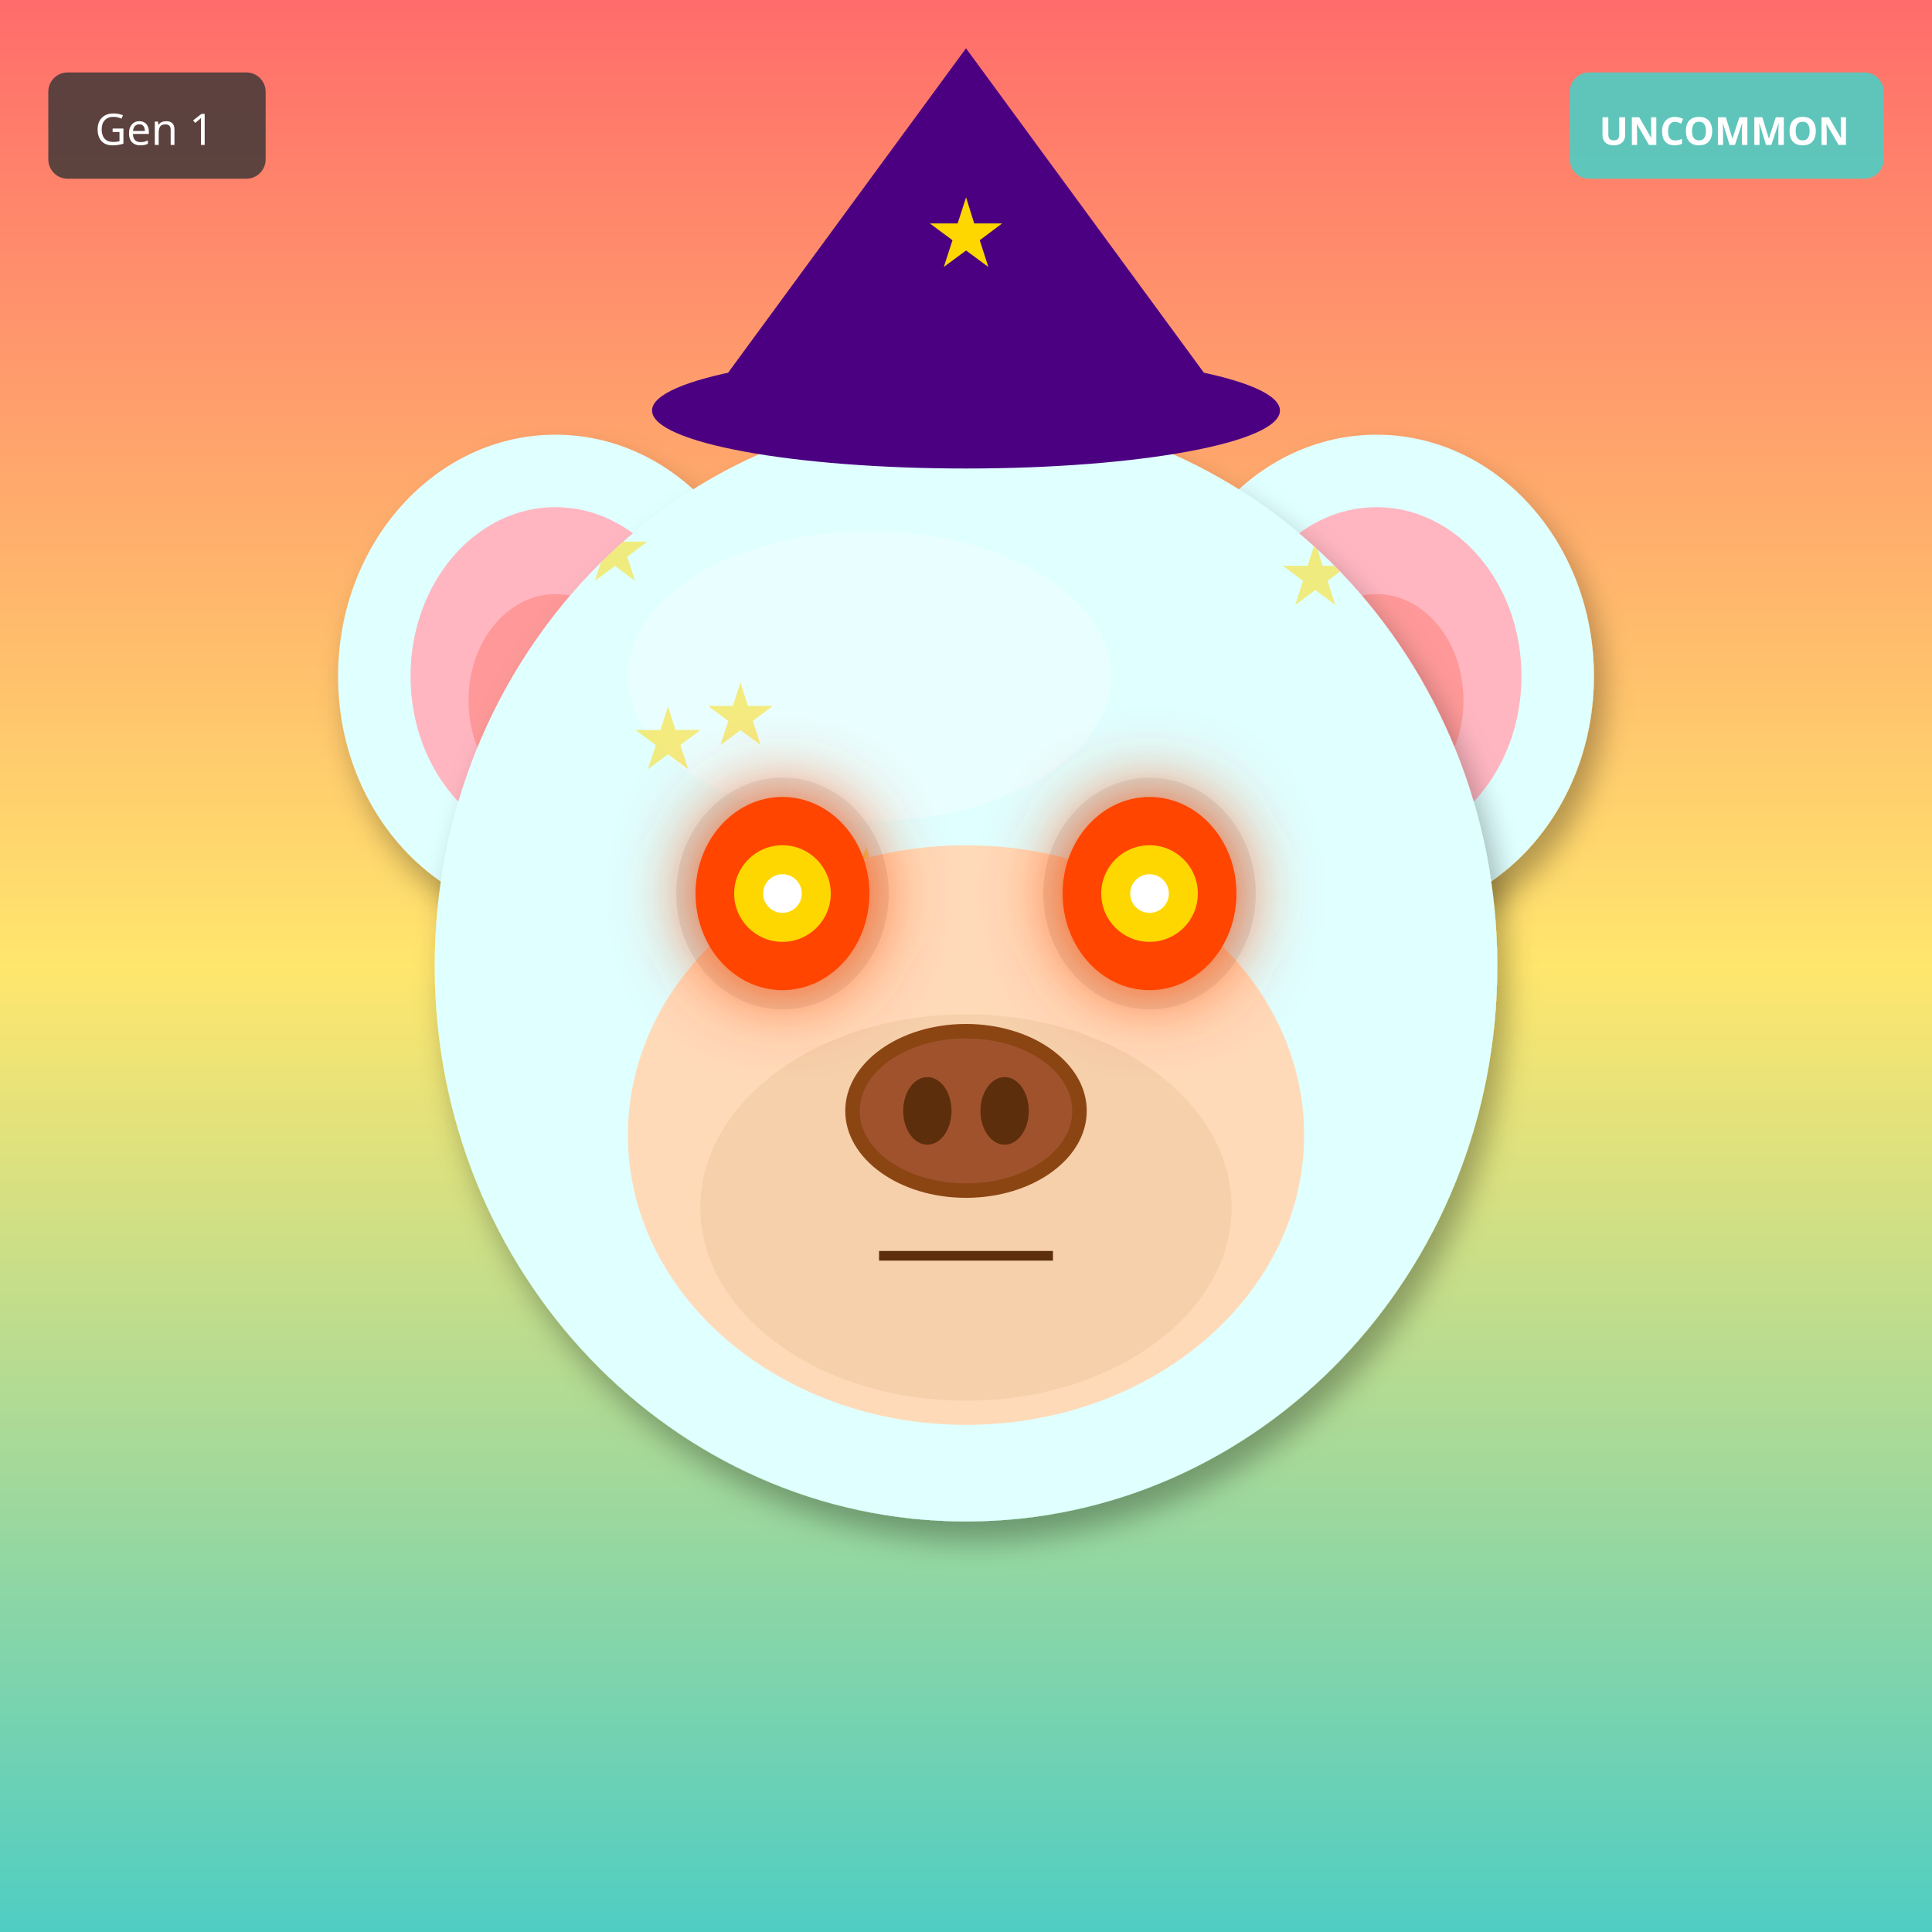
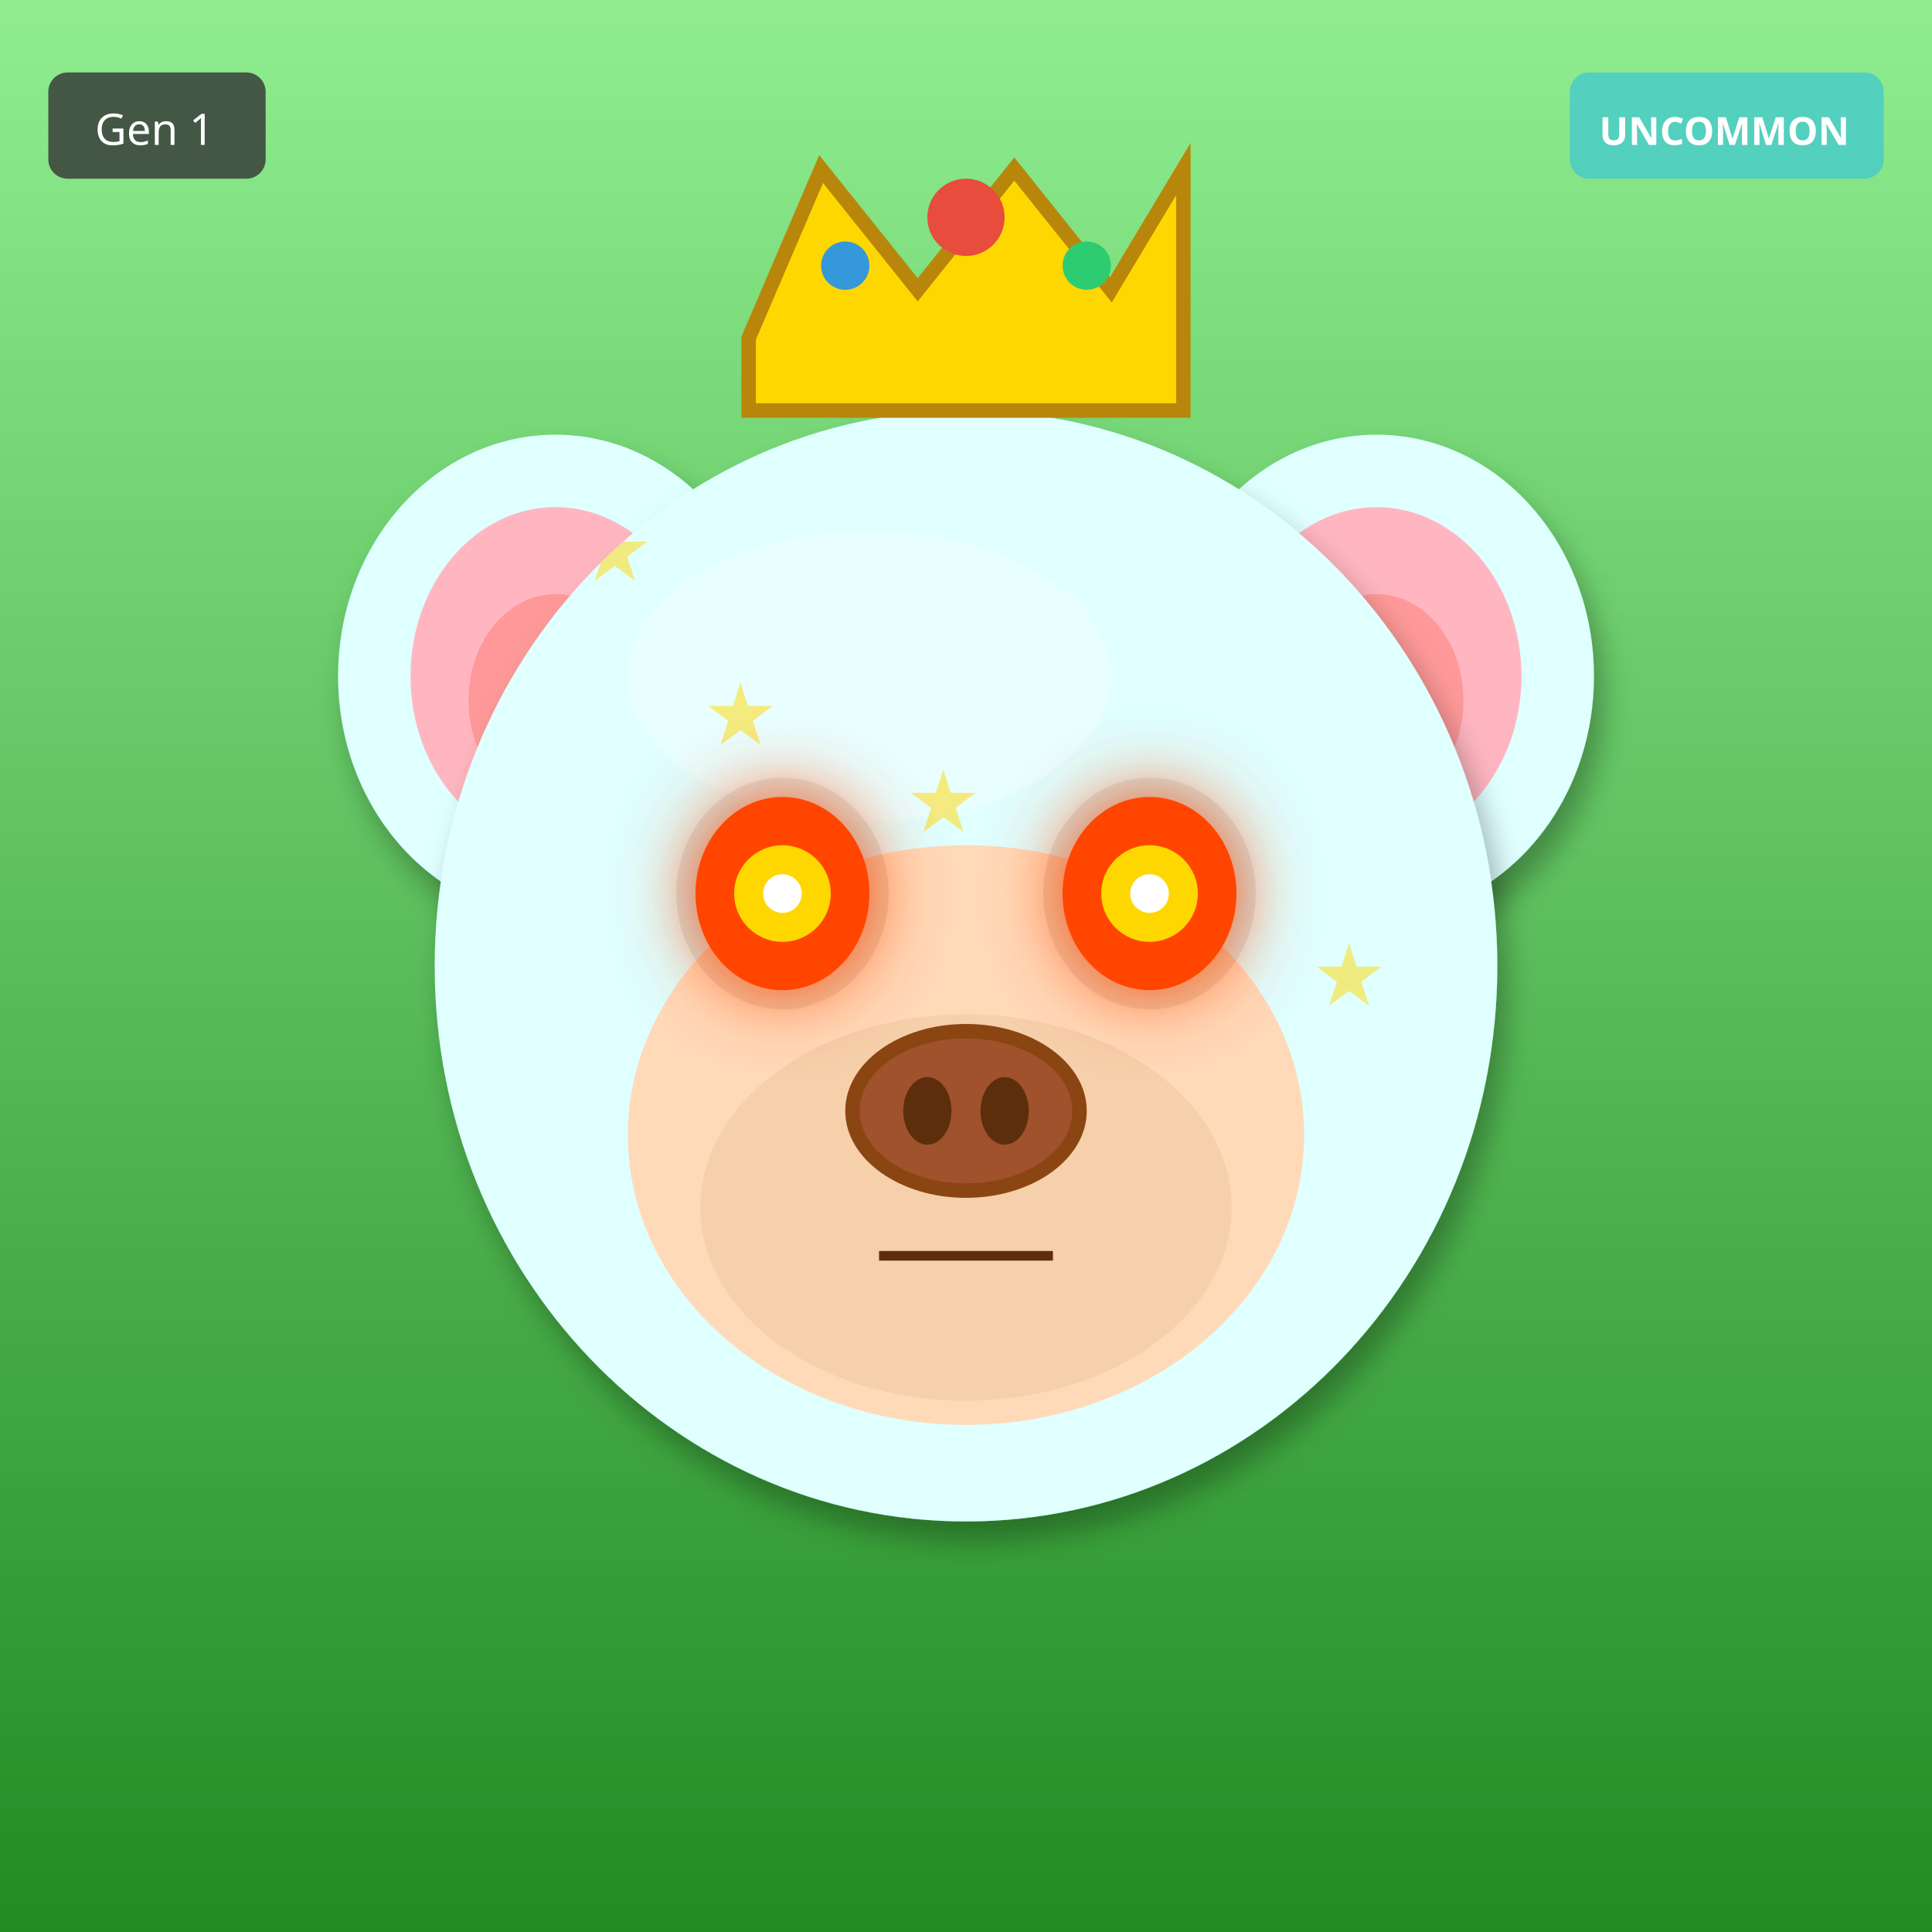
<svg xmlns="http://www.w3.org/2000/svg" width="400" height="400" viewBox="0 0 400 400">
  <defs>
    <filter id="shadow" x="-20%" y="-20%" width="140%" height="140%">
      <feDropShadow dx="2" dy="4" stdDeviation="3" flood-opacity="0.3" />
    </filter>
    <filter id="glow" x="-50%" y="-50%" width="200%" height="200%">
      <feGaussianBlur stdDeviation="8" result="blur" />
      <feMerge>
        <feMergeNode in="blur" />
        <feMergeNode in="SourceGraphic" />
      </feMerge>
    </filter>
    <linearGradient id="rainbow-body" x1="0%" y1="0%" x2="100%" y2="100%">
      <stop offset="0%" stop-color="#FF6B6B" />
      <stop offset="25%" stop-color="#FFE66D" />
      <stop offset="50%" stop-color="#4ECDC4" />
      <stop offset="75%" stop-color="#45B7D1" />
      <stop offset="100%" stop-color="#DDA0DD" />
    </linearGradient>
    <radialGradient id="galaxy-body" cx="30%" cy="30%">
      <stop offset="0%" stop-color="#E6E6FA" />
      <stop offset="50%" stop-color="#9370DB" />
      <stop offset="100%" stop-color="#1A0033" />
    </radialGradient>
    <linearGradient id="holo-body" x1="0%" y1="0%" x2="100%" y2="100%">
      <stop offset="0%" stop-color="#FF00FF" />
      <stop offset="50%" stop-color="#00FFFF" />
      <stop offset="100%" stop-color="#FFFF00" />
    </linearGradient>
    <linearGradient id="sky-gradient" x1="0%" y1="0%" x2="0%" y2="100%">
      <stop offset="0%" stop-color="#87CEEB" />
      <stop offset="100%" stop-color="#E0F4FF" />
    </linearGradient>
    <linearGradient id="grass-gradient" x1="0%" y1="0%" x2="0%" y2="100%">
      <stop offset="0%" stop-color="#90EE90" />
      <stop offset="100%" stop-color="#228B22" />
    </linearGradient>
    <linearGradient id="sunset-gradient" x1="0%" y1="0%" x2="0%" y2="100%">
      <stop offset="0%" stop-color="#FF6B6B" />
      <stop offset="50%" stop-color="#FFE66D" />
      <stop offset="100%" stop-color="#4ECDC4" />
    </linearGradient>
    <linearGradient id="aurora-gradient" x1="0%" y1="0%" x2="100%" y2="100%">
      <stop offset="0%" stop-color="#0D1B2A" />
      <stop offset="30%" stop-color="#00FF7F" />
      <stop offset="70%" stop-color="#FF00FF" />
      <stop offset="100%" stop-color="#0D1B2A" />
    </linearGradient>
    <radialGradient id="multiverse-gradient" cx="50%" cy="50%">
      <stop offset="0%" stop-color="#FFD700" />
      <stop offset="40%" stop-color="#FF00FF" />
      <stop offset="70%" stop-color="#00FFFF" />
      <stop offset="100%" stop-color="#000" />
    </radialGradient>
    <linearGradient id="rift-gradient" x1="0%" y1="0%" x2="100%" y2="100%">
      <stop offset="0%" stop-color="#000" />
      <stop offset="30%" stop-color="#9400D3" />
      <stop offset="50%" stop-color="#00FFFF" />
      <stop offset="70%" stop-color="#9400D3" />
      <stop offset="100%" stop-color="#000" />
    </linearGradient>
    <linearGradient id="heaven-gradient" x1="0%" y1="0%" x2="0%" y2="100%">
      <stop offset="0%" stop-color="#FFF" />
      <stop offset="50%" stop-color="#FFD700" stop-opacity="0.3" />
      <stop offset="100%" stop-color="#F0F8FF" />
    </linearGradient>
    <clipPath id="head-clip">
      <ellipse cx="200" cy="200" rx="110" ry="115" />
    </clipPath>
  </defs>
-   <rect width="400" height="400" fill="url(#sunset-gradient)" />
+   <rect width="400" height="400" fill="url(#grass-gradient)" />
  <ellipse cx="115" cy="140" rx="45" ry="50" fill="#E0FFFF" filter="url(#shadow)" />
  <ellipse cx="115" cy="140" rx="30" ry="35" fill="#FFB6C1" />
  <ellipse cx="115" cy="145" rx="18" ry="22" fill="#FF9999" />
  <ellipse cx="285" cy="140" rx="45" ry="50" fill="#E0FFFF" filter="url(#shadow)" />
  <ellipse cx="285" cy="140" rx="30" ry="35" fill="#FFB6C1" />
  <ellipse cx="285" cy="145" rx="18" ry="22" fill="#FF9999" />
  <ellipse cx="200" cy="200" rx="110" ry="115" fill="#E0FFFF" filter="url(#shadow)" />
  <ellipse cx="180" cy="140" rx="50" ry="30" fill="#FFFFFF" opacity="0.3" />
  <g clip-path="url(#head-clip)">
    <text x="120" y="120" font-size="18" fill="#FFD700" opacity="0.5">★</text>
-     <text x="213" y="217" font-size="18" fill="#FFD700" opacity="0.5">★</text>
+     <text x="238" y="262" font-size="18" fill="#FFD700" opacity="0.5">★</text>
+     <text x="196" y="244" font-size="18" fill="#FFD700" opacity="0.5">★</text>
+     <text x="154" y="226" font-size="18" fill="#FFD700" opacity="0.5">★</text>
+     <text x="272" y="208" font-size="18" fill="#FFD700" opacity="0.5">★</text>
+     <text x="230" y="190" font-size="18" fill="#FFD700" opacity="0.5">★</text>
+     <text x="188" y="172" font-size="18" fill="#FFD700" opacity="0.5">★</text>
    <text x="146" y="154" font-size="18" fill="#FFD700" opacity="0.5">★</text>
-     <text x="239" y="251" font-size="18" fill="#FFD700" opacity="0.5">★</text>
-     <text x="172" y="188" font-size="18" fill="#FFD700" opacity="0.5">★</text>
-     <text x="265" y="125" font-size="18" fill="#FFD700" opacity="0.5">★</text>
-     <text x="198" y="222" font-size="18" fill="#FFD700" opacity="0.5">★</text>
-     <text x="131" y="159" font-size="18" fill="#FFD700" opacity="0.5">★</text>
  </g>
  <ellipse cx="200" cy="235" rx="70" ry="60" fill="#FFDAB9" />
  <ellipse cx="200" cy="250" rx="55" ry="40" fill="#DEB887" opacity="0.3" />
  <ellipse cx="162" cy="185" rx="22" ry="24" fill="#000" opacity="0.08" />
  <ellipse cx="238" cy="185" rx="22" ry="24" fill="#000" opacity="0.08" />
  <ellipse cx="162" cy="185" rx="18" ry="20" fill="#FF4500" filter="url(#glow)" />
  <circle cx="162" cy="185" r="10" fill="#FFD700" />
  <circle cx="162" cy="185" r="4" fill="#FFF" />
  <ellipse cx="238" cy="185" rx="18" ry="20" fill="#FF4500" filter="url(#glow)" />
  <circle cx="238" cy="185" r="10" fill="#FFD700" />
  <circle cx="238" cy="185" r="4" fill="#FFF" />
  <g>
    <ellipse cx="200" cy="230" rx="25" ry="18" fill="#8B4513" />
    <ellipse cx="200" cy="230" rx="22" ry="15" fill="#A0522D" />
    <ellipse cx="192" cy="230" rx="5" ry="7" fill="#5D2E0C" />
    <ellipse cx="208" cy="230" rx="5" ry="7" fill="#5D2E0C" />
  </g>
  <line x1="182" y1="260" x2="218" y2="260" stroke="#5D2E0C" stroke-width="2" />
-   <polygon points="200,10 145,85 255,85" fill="#4B0082" />
-   <ellipse cx="200" cy="85" rx="65" ry="12" fill="#4B0082" />
-   <text x="200" y="55" font-size="20" fill="#FFD700" text-anchor="middle">★</text>
+   <polygon points="155,70 170,35 190,60 210,35 230,60 245,35 245,85 155,85" fill="#FFD700" stroke="#B8860B" stroke-width="3" />
+   <circle cx="200" cy="45" r="8" fill="#E74C3C" />
+   <circle cx="175" cy="55" r="5" fill="#3498DB" />
+   <circle cx="225" cy="55" r="5" fill="#2ECC71" />
  <g transform="translate(325, 15)">
    <rect width="65" height="22" rx="4" fill="#4ECDC4" opacity="0.9" />
    <text x="32" y="15" font-size="8" fill="#FFF" text-anchor="middle" font-family="sans-serif" font-weight="bold">UNCOMMON</text>
  </g>
  <g transform="translate(10, 15)">
    <rect width="45" height="22" rx="4" fill="#333" opacity="0.8" />
    <text x="22" y="15" font-size="9" fill="#FFF" text-anchor="middle" font-family="sans-serif">Gen 1</text>
  </g>
</svg>
